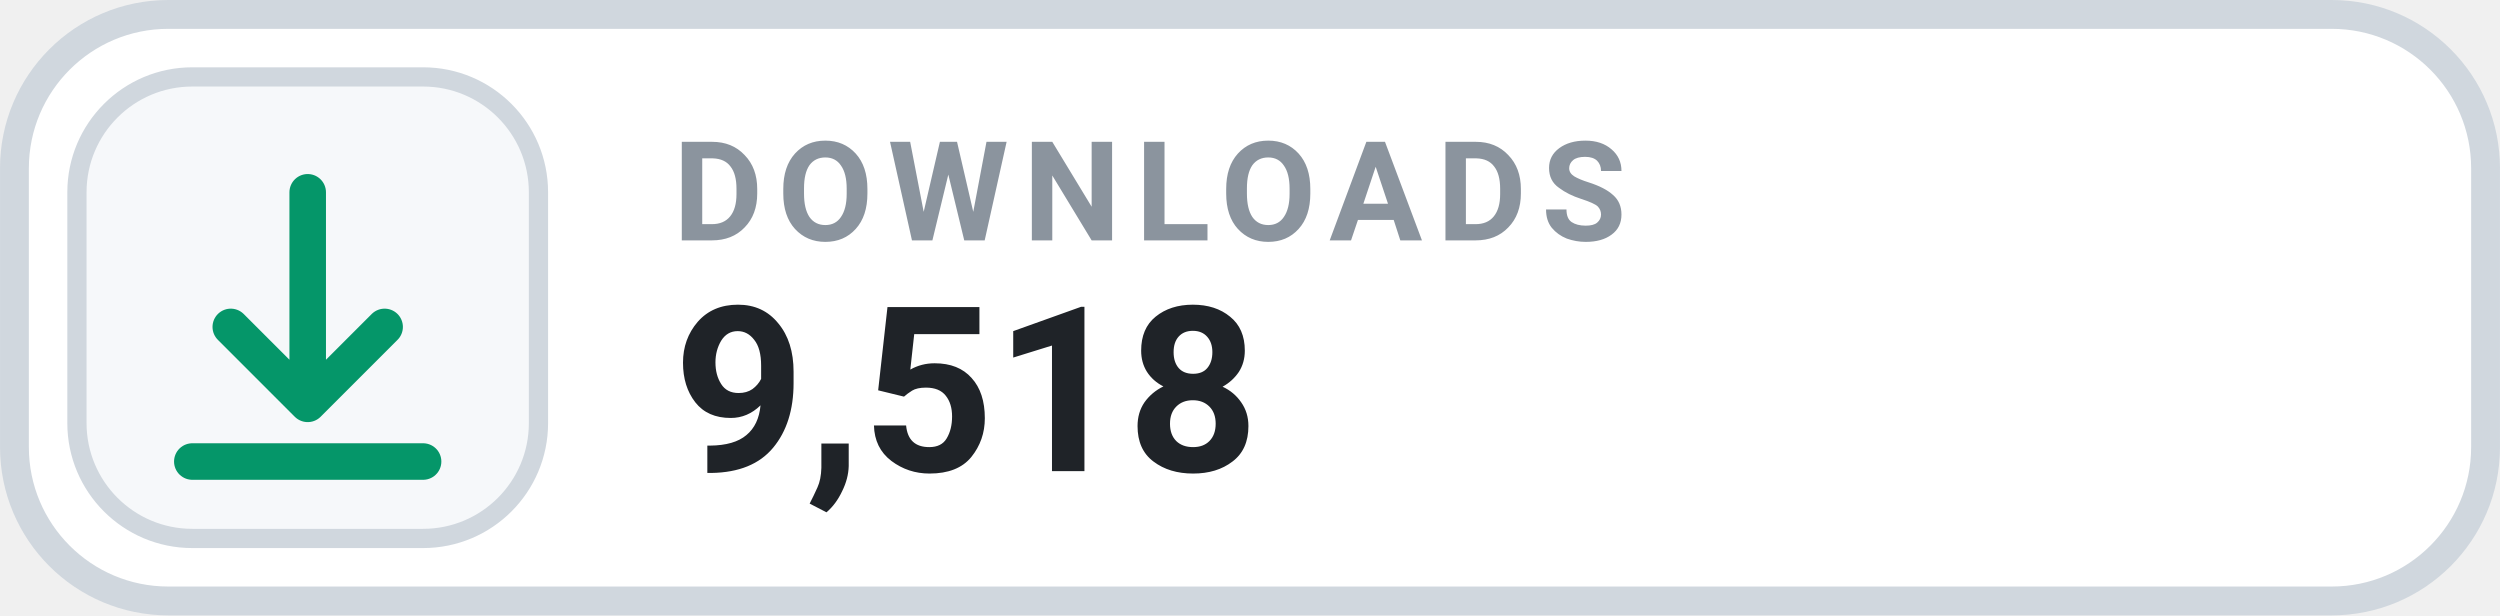
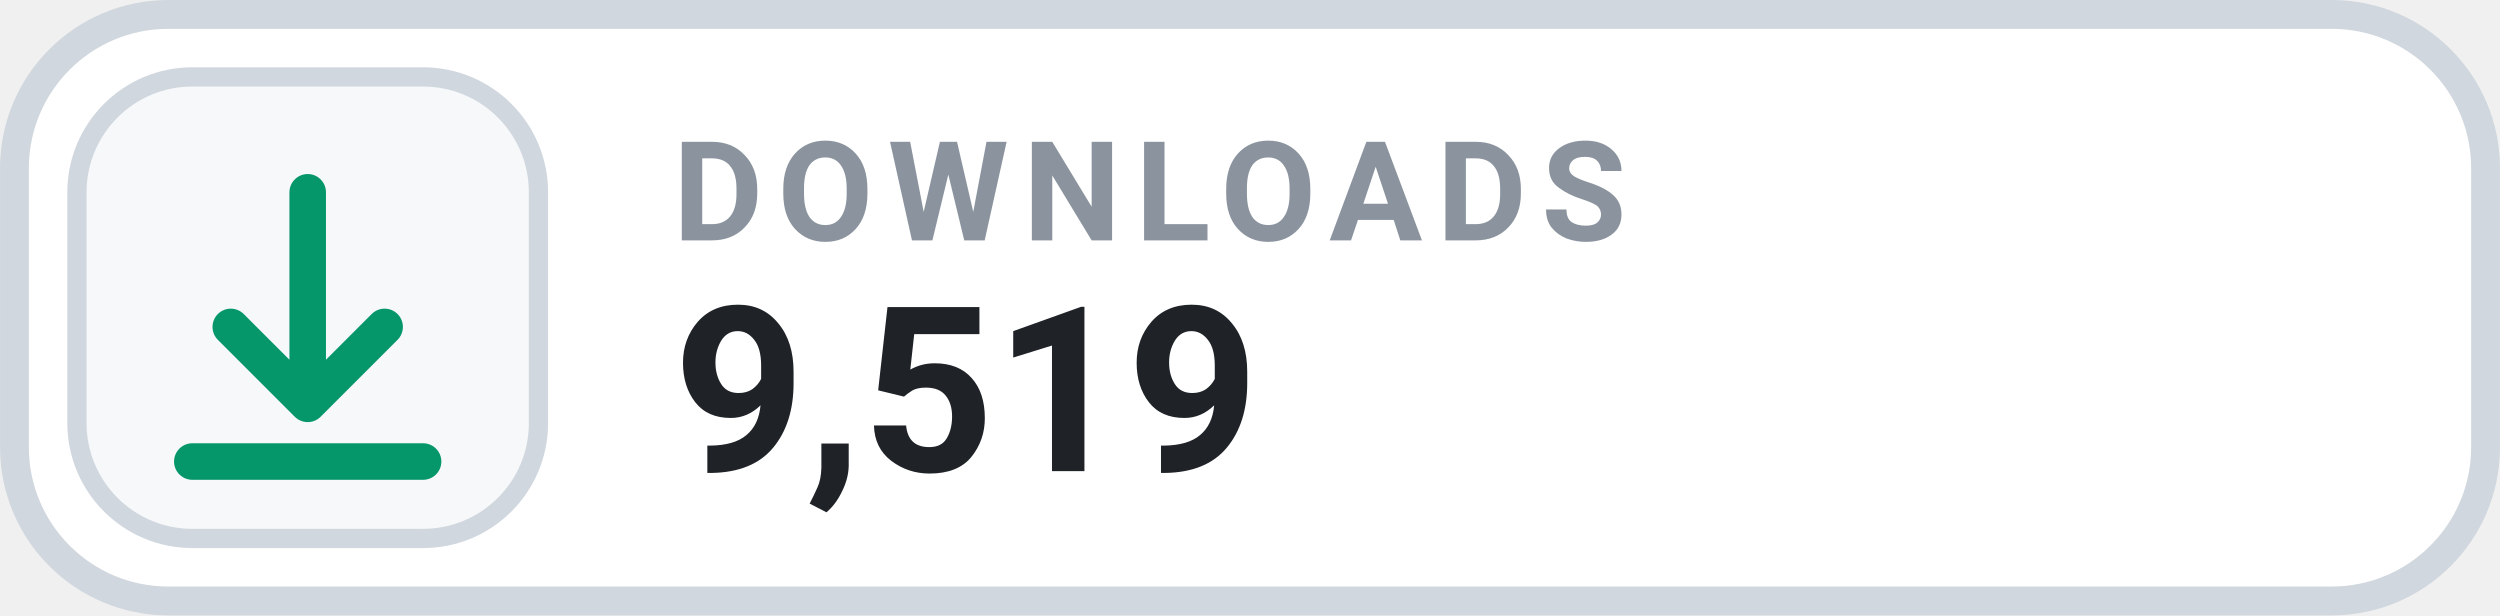
- <svg xmlns="http://www.w3.org/2000/svg" width="126" height="31.015" viewBox="0 0 130 32" role="img" aria-label="DOWNLOADS 9,518">
+ <svg xmlns="http://www.w3.org/2000/svg" width="126" height="31.015" viewBox="0 0 130 32" role="img" aria-label="DOWNLOADS 9,519">
  <rect x=".75" y=".75" width="128.5" height="30.5" rx="8" fill="#FFFFFF" stroke="#D0D7DE" stroke-width="1.5" />
  <rect x="4" y="4" width="24" height="24" rx="6" fill="#F6F8FA" stroke="#D0D7DE" stroke-width="1" />
  <g transform="translate(16 16)" style="color:#059669;">
    <path d="M0 -6 v11 m0 0 l4 -4 m-4 4 l-4 -4 M-6 8 h12" fill="none" stroke="currentColor" stroke-width="1.9" stroke-linecap="round" stroke-linejoin="round" />
  </g>
  <text x="35" y="12.5" fill="#8B949E" font-family="-apple-system,BlinkMacSystemFont,'Segoe UI',Roboto,Helvetica,Arial,sans-serif" font-size="7.2" font-weight="700" letter-spacing=".75">DOWNLOADS</text>
-   <text x="35" y="24.5" fill="#1F2328" font-family="-apple-system,BlinkMacSystemFont,'Segoe UI',Roboto,Helvetica,Arial,sans-serif" font-size="12" font-weight="700">9,518</text>
+   <text x="35" y="24.5" fill="#1F2328" font-family="-apple-system,BlinkMacSystemFont,'Segoe UI',Roboto,Helvetica,Arial,sans-serif" font-size="12" font-weight="700">9,519</text>
</svg>
